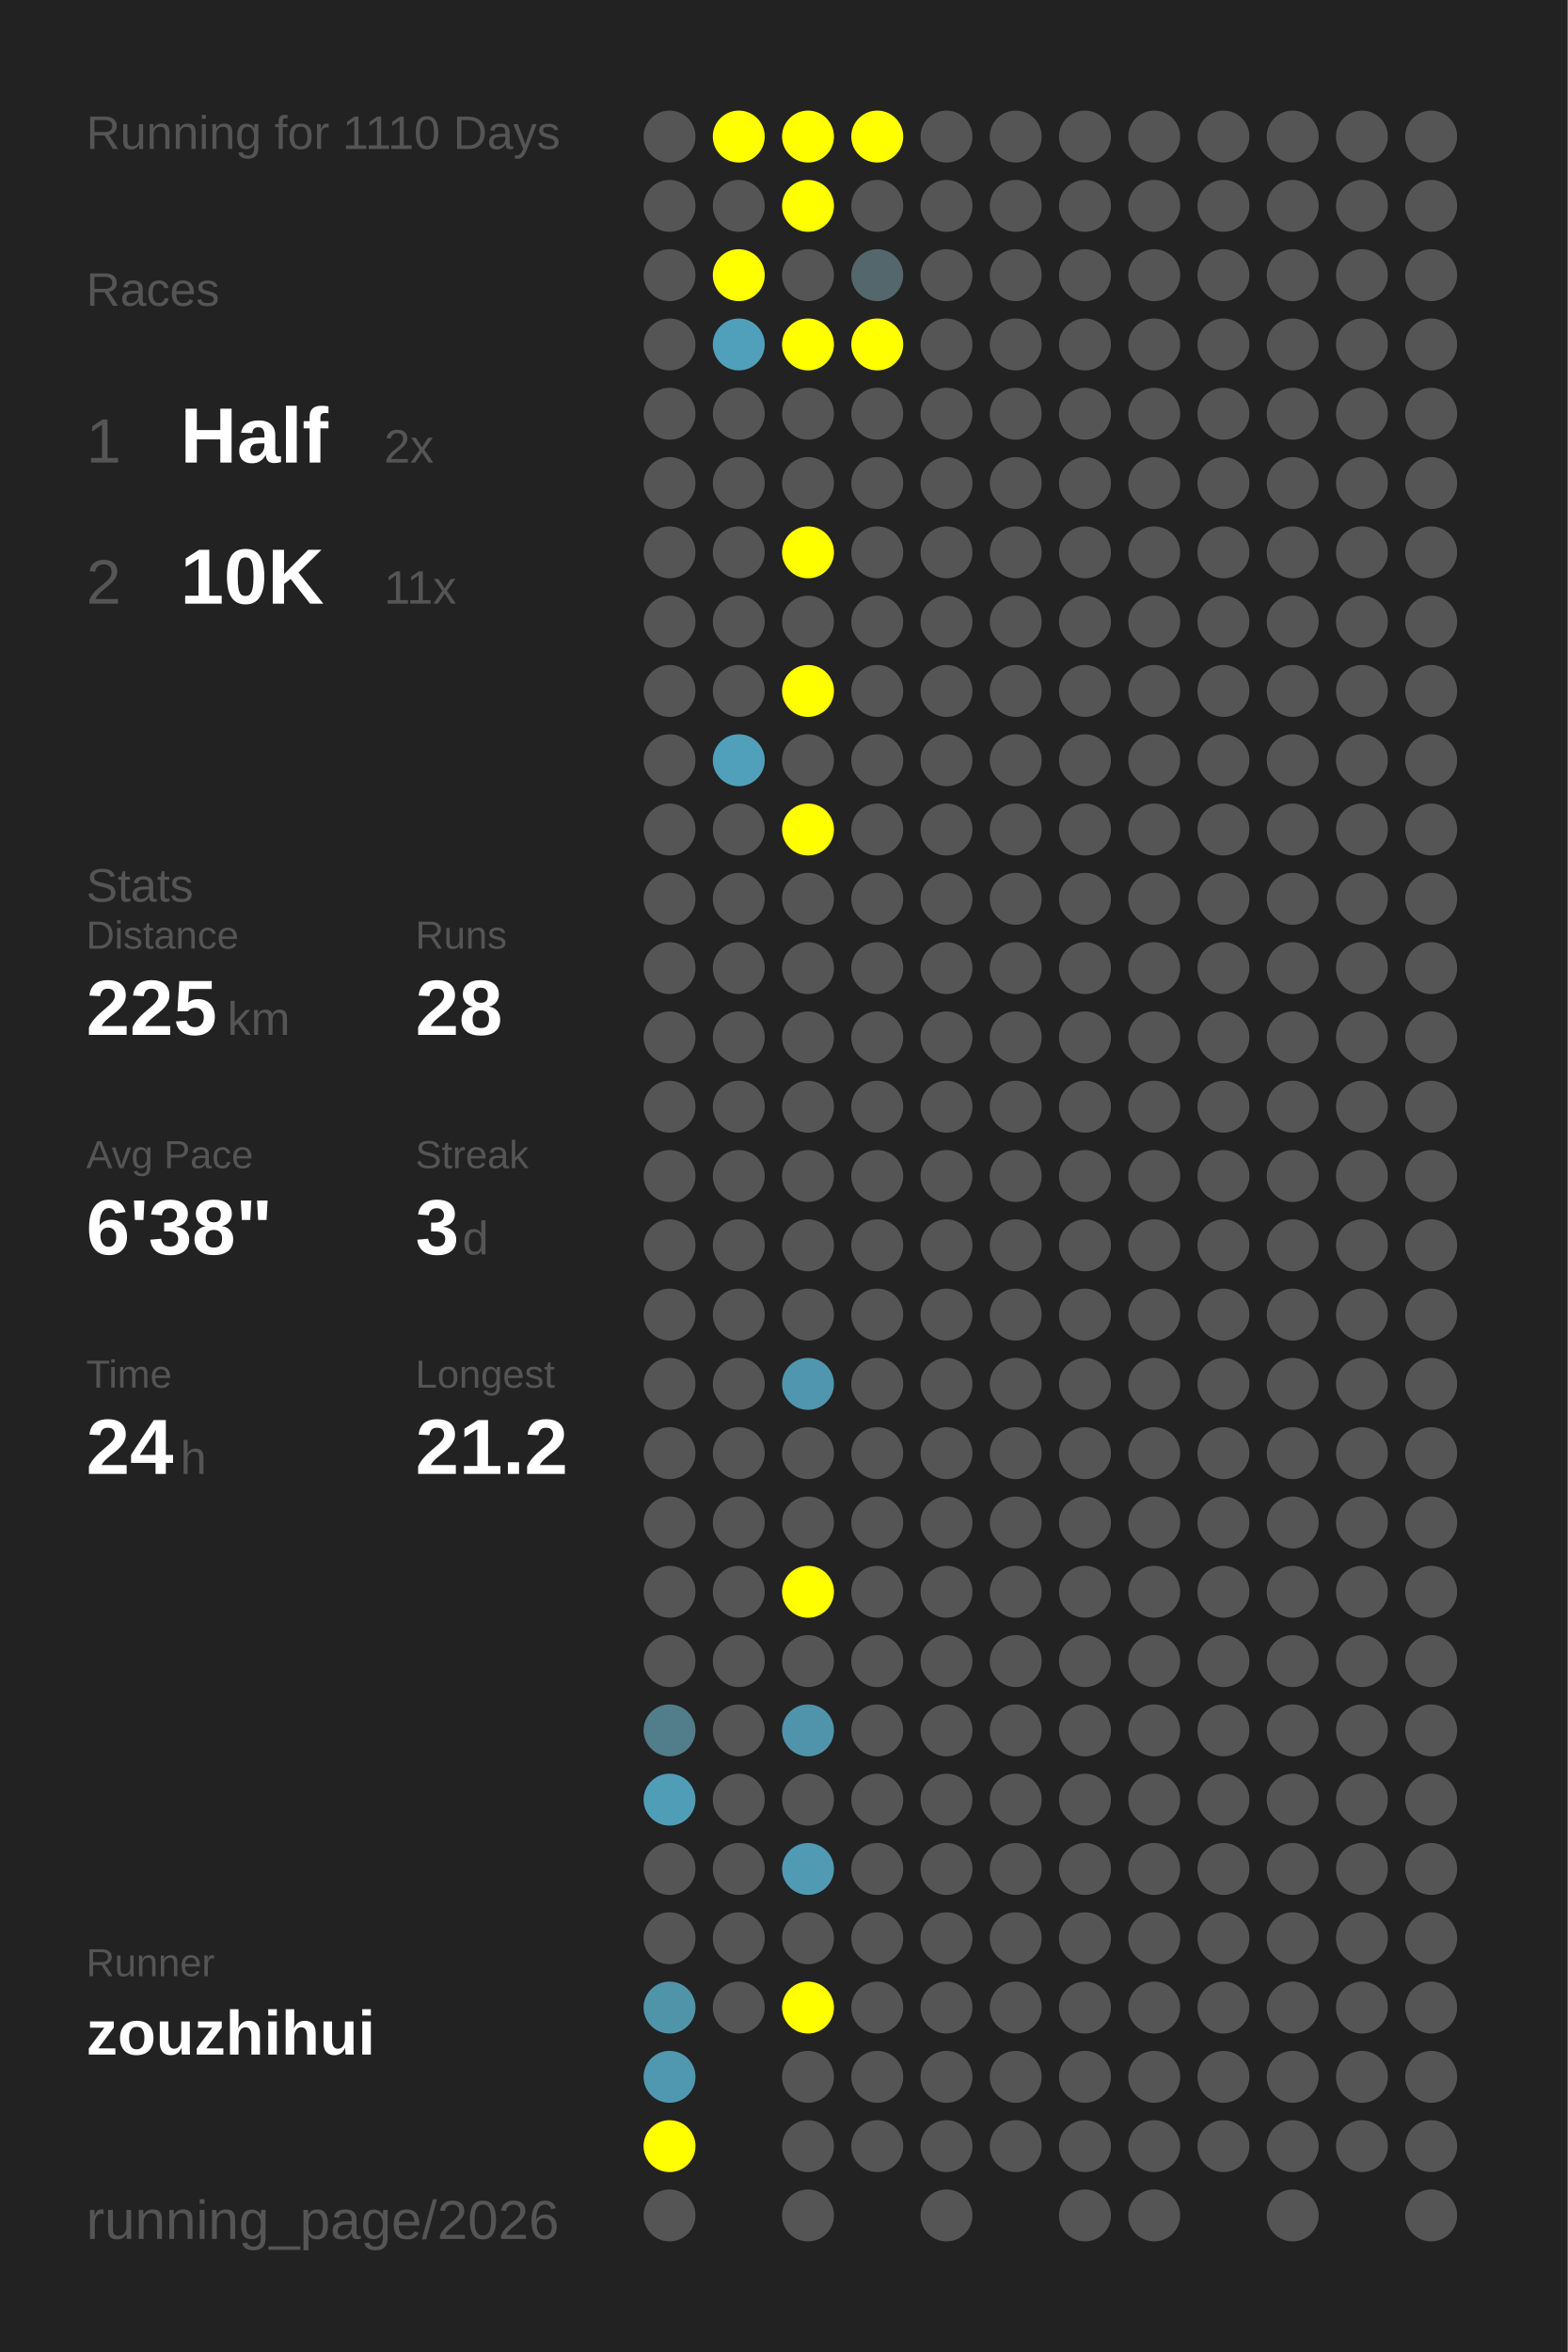
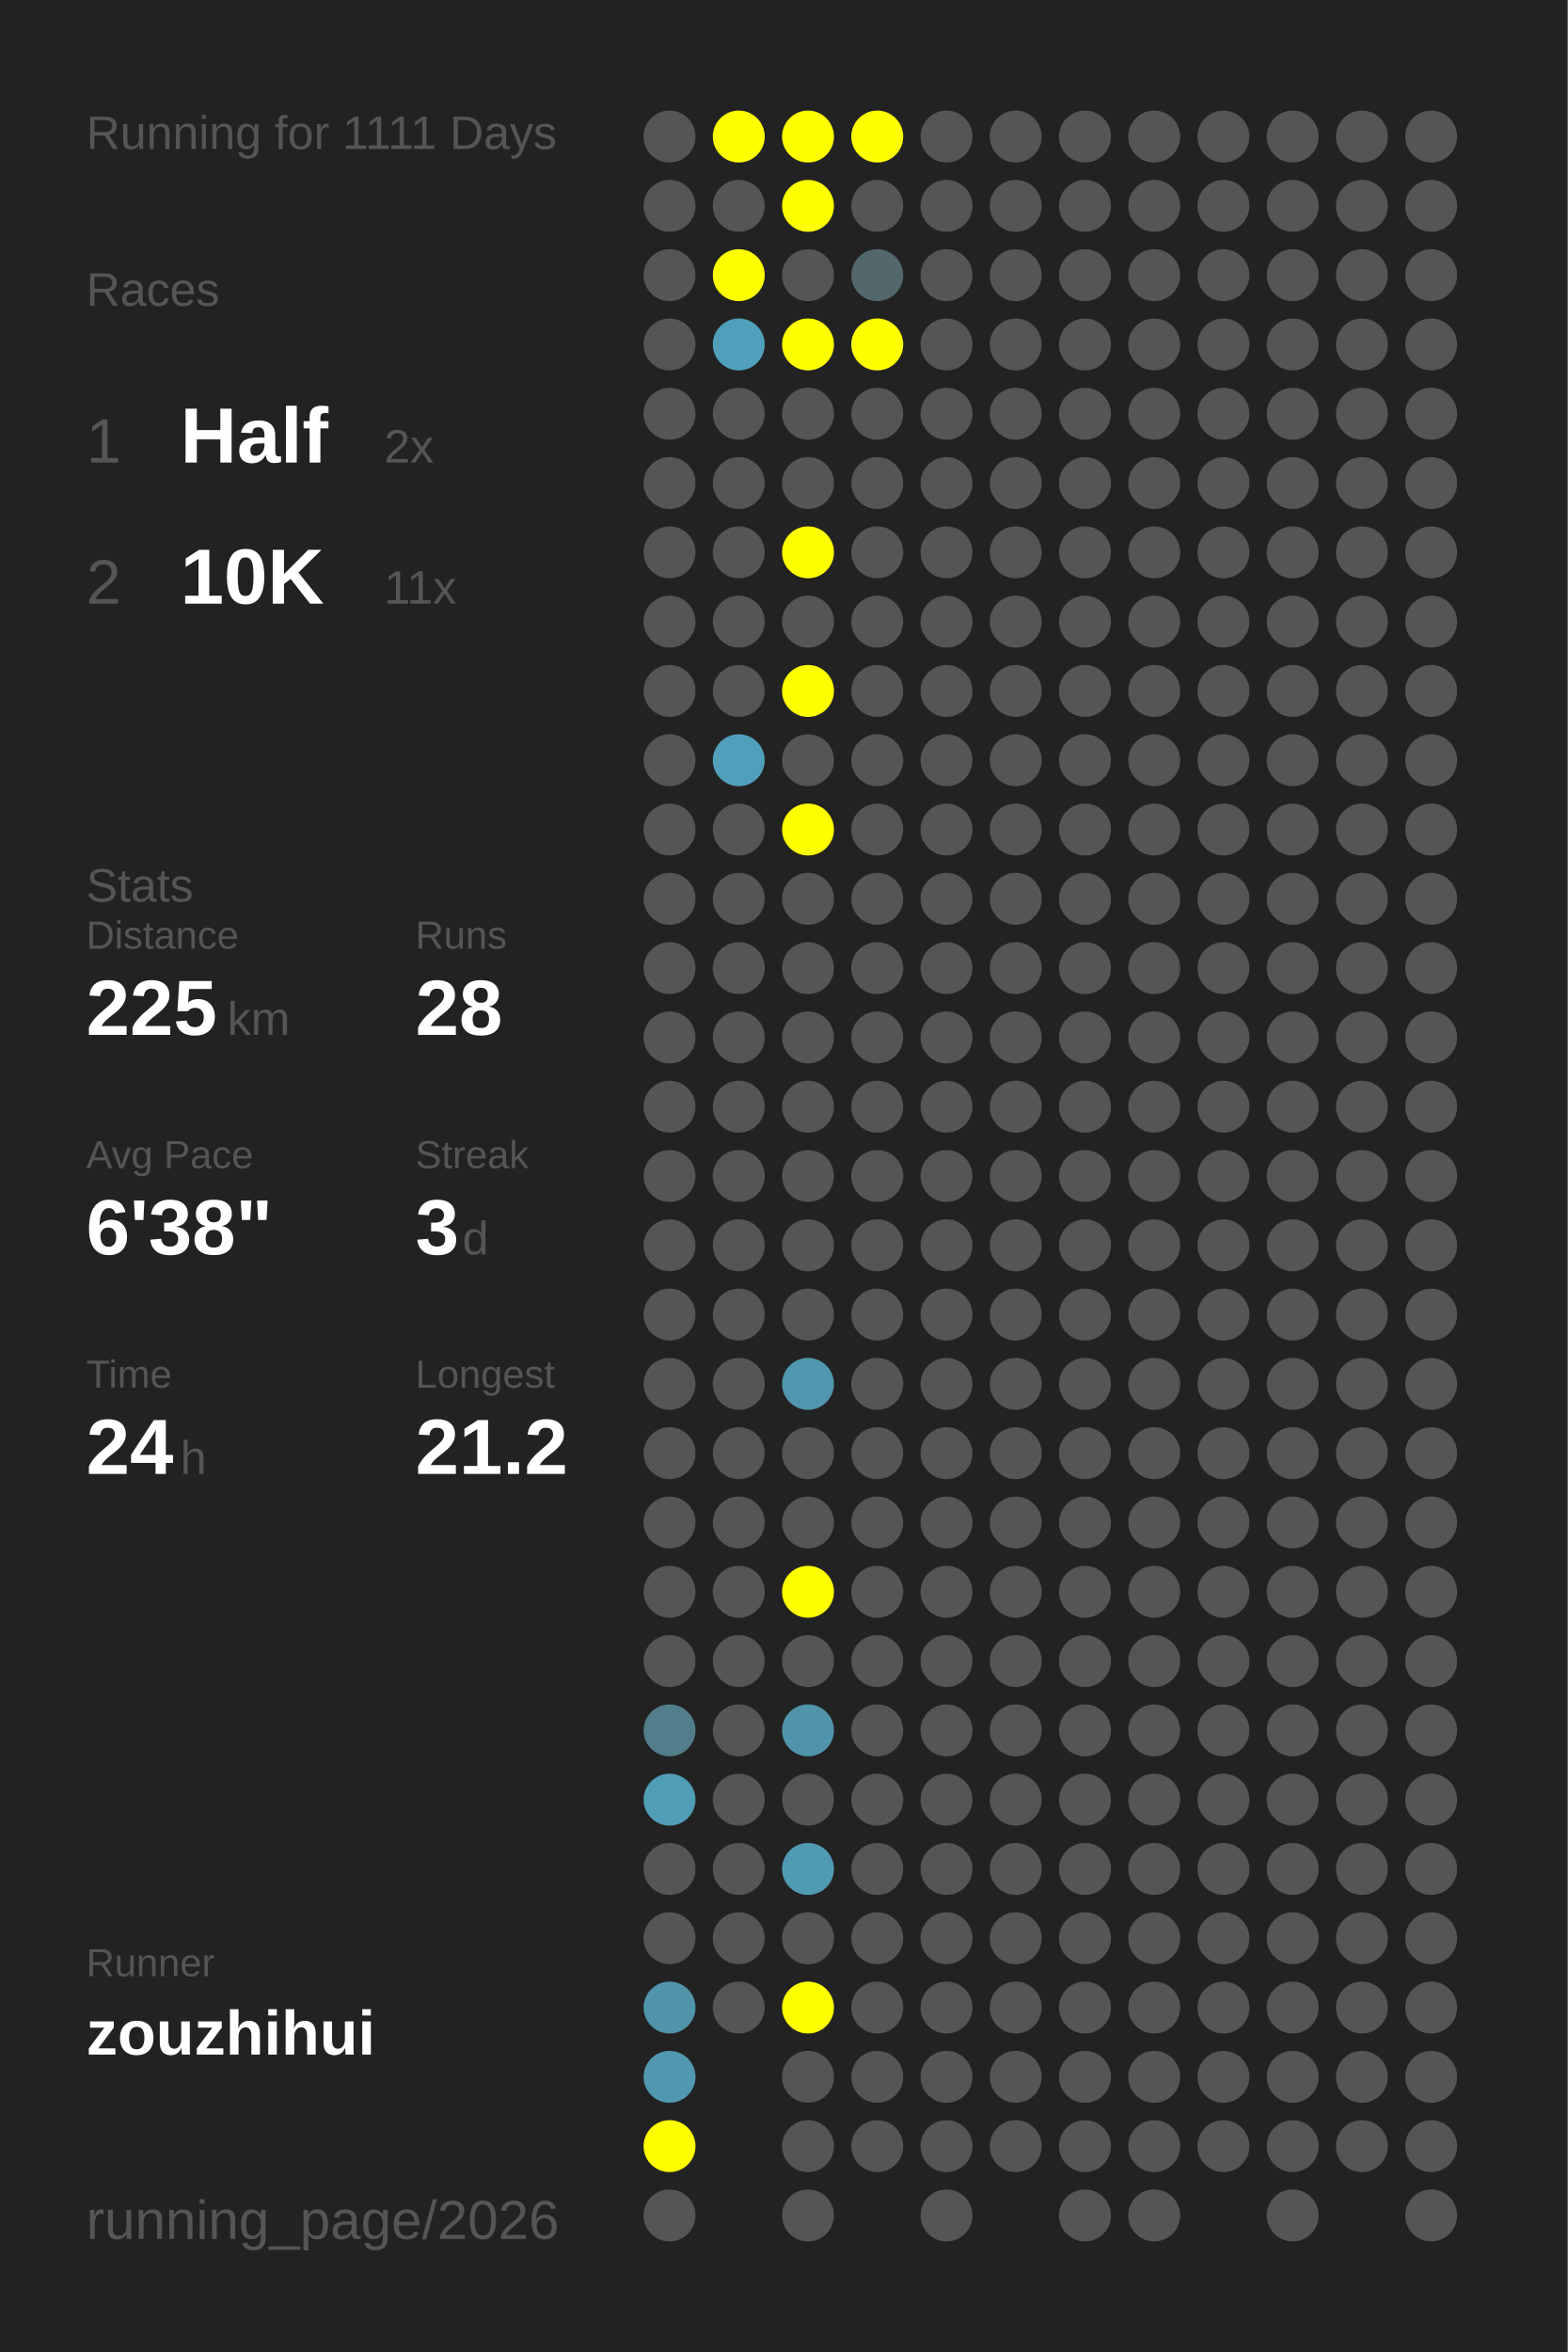
<svg xmlns="http://www.w3.org/2000/svg" baseProfile="full" height="300mm" version="1.1" viewBox="0,0,200,300" width="200mm">
  <defs />
  <rect fill="#222222" height="300" width="200" x="0" y="0" />
-   <text fill="#555555" style="font-size:6px; font-family:Arial;" x="11" y="19">Running for 1110 Days</text>
+   <text fill="#555555" style="font-size:6px; font-family:Arial;" x="11" y="19">Running for 1111 Days</text>
  <text fill="#555555" style="font-size:6px; font-family:Arial;" x="11" y="39">Races</text>
  <text fill="#555555" style="font-size:8px; font-family:Arial;" x="11" y="59">1</text>
  <text fill="#FFFFFF" style="font-size:10px; font-family:Arial; font-weight:bold;" x="23" y="59">Half</text>
  <text fill="#555555" style="font-size:6px; font-family:Arial;" x="49" y="59">2x</text>
  <text fill="#555555" style="font-size:8px; font-family:Arial;" x="11" y="77">2</text>
  <text fill="#FFFFFF" style="font-size:10px; font-family:Arial; font-weight:bold;" x="23" y="77">10K</text>
  <text fill="#555555" style="font-size:6px; font-family:Arial;" x="49" y="77">11x</text>
  <text fill="#555555" style="font-size:6px; font-family:Arial;" x="11" y="115">Stats</text>
  <text fill="#555555" style="font-size:5px; font-family:Arial;" x="11" y="121">Distance</text>
  <text fill="#FFFFFF" style="font-size:10px; font-family:Arial; font-weight:bold;" x="11" y="132">225</text>
  <text fill="#555555" style="font-size:6px; font-family:Arial;" x="29" y="132">km</text>
  <text fill="#555555" style="font-size:5px; font-family:Arial;" x="53" y="121">Runs</text>
  <text fill="#FFFFFF" style="font-size:10px; font-family:Arial; font-weight:bold;" x="53" y="132">28</text>
  <text fill="#555555" style="font-size:5px; font-family:Arial;" x="11" y="149">Avg Pace</text>
  <text fill="#FFFFFF" style="font-size:10px; font-family:Arial; font-weight:bold;" x="11" y="160">6'38"</text>
  <text fill="#555555" style="font-size:5px; font-family:Arial;" x="53" y="149">Streak</text>
  <text fill="#FFFFFF" style="font-size:10px; font-family:Arial; font-weight:bold;" x="53" y="160">3</text>
  <text fill="#555555" style="font-size:6px; font-family:Arial;" x="59" y="160">d</text>
  <text fill="#555555" style="font-size:5px; font-family:Arial;" x="11" y="177">Time</text>
  <text fill="#FFFFFF" style="font-size:10px; font-family:Arial; font-weight:bold;" x="11" y="188">24</text>
  <text fill="#555555" style="font-size:6px; font-family:Arial;" x="23" y="188">h</text>
  <text fill="#555555" style="font-size:5px; font-family:Arial;" x="53" y="177">Longest</text>
  <text fill="#FFFFFF" style="font-size:10px; font-family:Arial; font-weight:bold;" x="53" y="188">21.2</text>
  <text fill="#555555" style="font-size:5px; font-family:Arial;" x="11" y="252.065">Runner</text>
  <text fill="#FFFFFF" style="font-size:8px; font-family:Arial; font-weight:bold;" x="11" y="262.065">zouzhihui</text>
  <text fill="#555555" style="font-size:7px; font-family:Arial;" x="11" y="285.581">running_page/2026</text>
  <circle cx="85.417" cy="17.419" fill="#555555" r="3.312" />
  <circle cx="85.417" cy="26.258" fill="#555555" r="3.312" />
  <circle cx="85.417" cy="35.097" fill="#555555" r="3.312" />
  <circle cx="85.417" cy="43.935" fill="#555555" r="3.312" />
  <circle cx="85.417" cy="52.774" fill="#555555" r="3.312" />
  <circle cx="85.417" cy="61.613" fill="#555555" r="3.312" />
  <circle cx="85.417" cy="70.452" fill="#555555" r="3.312" />
  <circle cx="85.417" cy="79.29" fill="#555555" r="3.312" />
  <circle cx="85.417" cy="88.129" fill="#555555" r="3.312" />
  <circle cx="85.417" cy="96.968" fill="#555555" r="3.312" />
  <circle cx="85.417" cy="105.806" fill="#555555" r="3.312" />
  <circle cx="85.417" cy="114.645" fill="#555555" r="3.312" />
  <circle cx="85.417" cy="123.484" fill="#555555" r="3.312" />
  <circle cx="85.417" cy="132.323" fill="#555555" r="3.312" />
  <circle cx="85.417" cy="141.161" fill="#555555" r="3.312" />
  <circle cx="85.417" cy="150" fill="#555555" r="3.312" />
  <circle cx="85.417" cy="158.839" fill="#555555" r="3.312" />
  <circle cx="85.417" cy="167.677" fill="#555555" r="3.312" />
  <circle cx="85.417" cy="176.516" fill="#555555" r="3.312" />
  <circle cx="85.417" cy="185.355" fill="#555555" r="3.312" />
  <circle cx="85.417" cy="194.194" fill="#555555" r="3.312" />
  <circle cx="85.417" cy="203.032" fill="#555555" r="3.312" />
  <circle cx="85.417" cy="211.871" fill="#555555" r="3.312" />
  <circle cx="85.417" cy="220.71" fill="#527d8b" r="3.312" />
  <circle cx="85.417" cy="229.548" fill="#509db7" r="3.312" />
  <circle cx="85.417" cy="238.387" fill="#555555" r="3.312" />
  <circle cx="85.417" cy="247.226" fill="#555555" r="3.312" />
  <circle cx="85.417" cy="256.065" fill="#5094aa" r="3.312" />
  <circle cx="85.417" cy="264.903" fill="#5098b0" r="3.312" />
  <circle cx="85.417" cy="273.742" fill="#FFFF00" r="3.312" />
  <circle cx="85.417" cy="282.581" fill="#555555" r="3.312" />
  <circle cx="94.25" cy="17.419" fill="#FFFF00" r="3.312" />
  <circle cx="94.25" cy="26.258" fill="#555555" r="3.312" />
  <circle cx="94.25" cy="35.097" fill="#FFFF00" r="3.312" />
  <circle cx="94.25" cy="43.935" fill="#50a0bb" r="3.312" />
  <circle cx="94.25" cy="52.774" fill="#555555" r="3.312" />
  <circle cx="94.25" cy="61.613" fill="#555555" r="3.312" />
  <circle cx="94.25" cy="70.452" fill="#555555" r="3.312" />
  <circle cx="94.25" cy="79.29" fill="#555555" r="3.312" />
  <circle cx="94.25" cy="88.129" fill="#555555" r="3.312" />
  <circle cx="94.25" cy="96.968" fill="#50a0bc" r="3.312" />
  <circle cx="94.25" cy="105.806" fill="#555555" r="3.312" />
  <circle cx="94.25" cy="114.645" fill="#555555" r="3.312" />
  <circle cx="94.25" cy="123.484" fill="#555555" r="3.312" />
  <circle cx="94.25" cy="132.323" fill="#555555" r="3.312" />
  <circle cx="94.25" cy="141.161" fill="#555555" r="3.312" />
  <circle cx="94.25" cy="150" fill="#555555" r="3.312" />
  <circle cx="94.25" cy="158.839" fill="#555555" r="3.312" />
  <circle cx="94.25" cy="167.677" fill="#555555" r="3.312" />
  <circle cx="94.25" cy="176.516" fill="#555555" r="3.312" />
  <circle cx="94.25" cy="185.355" fill="#555555" r="3.312" />
  <circle cx="94.25" cy="194.194" fill="#555555" r="3.312" />
  <circle cx="94.25" cy="203.032" fill="#555555" r="3.312" />
  <circle cx="94.25" cy="211.871" fill="#555555" r="3.312" />
  <circle cx="94.25" cy="220.71" fill="#555555" r="3.312" />
  <circle cx="94.25" cy="229.548" fill="#555555" r="3.312" />
  <circle cx="94.25" cy="238.387" fill="#555555" r="3.312" />
  <circle cx="94.25" cy="247.226" fill="#555555" r="3.312" />
  <circle cx="94.25" cy="256.065" fill="#555555" r="3.312" />
  <circle cx="103.083" cy="17.419" fill="#FFFF00" r="3.312" />
  <circle cx="103.083" cy="26.258" fill="#FFFF00" r="3.312" />
  <circle cx="103.083" cy="35.097" fill="#555555" r="3.312" />
  <circle cx="103.083" cy="43.935" fill="#FFFF00" r="3.312" />
  <circle cx="103.083" cy="52.774" fill="#555555" r="3.312" />
  <circle cx="103.083" cy="61.613" fill="#555555" r="3.312" />
  <circle cx="103.083" cy="70.452" fill="#FFFF00" r="3.312" />
  <circle cx="103.083" cy="79.29" fill="#555555" r="3.312" />
  <circle cx="103.083" cy="88.129" fill="#FFFF00" r="3.312" />
  <circle cx="103.083" cy="96.968" fill="#555555" r="3.312" />
  <circle cx="103.083" cy="105.806" fill="#FFFF00" r="3.312" />
  <circle cx="103.083" cy="114.645" fill="#555555" r="3.312" />
  <circle cx="103.083" cy="123.484" fill="#555555" r="3.312" />
  <circle cx="103.083" cy="132.323" fill="#555555" r="3.312" />
  <circle cx="103.083" cy="141.161" fill="#555555" r="3.312" />
  <circle cx="103.083" cy="150" fill="#555555" r="3.312" />
  <circle cx="103.083" cy="158.839" fill="#555555" r="3.312" />
  <circle cx="103.083" cy="167.677" fill="#555555" r="3.312" />
  <circle cx="103.083" cy="176.516" fill="#5096ae" r="3.312" />
  <circle cx="103.083" cy="185.355" fill="#555555" r="3.312" />
  <circle cx="103.083" cy="194.194" fill="#555555" r="3.312" />
  <circle cx="103.083" cy="203.032" fill="#FFFF00" r="3.312" />
  <circle cx="103.083" cy="211.871" fill="#555555" r="3.312" />
  <circle cx="103.083" cy="220.71" fill="#5094ab" r="3.312" />
  <circle cx="103.083" cy="229.548" fill="#555555" r="3.312" />
  <circle cx="103.083" cy="238.387" fill="#509ab3" r="3.312" />
  <circle cx="103.083" cy="247.226" fill="#555555" r="3.312" />
  <circle cx="103.083" cy="256.065" fill="#FFFF00" r="3.312" />
  <circle cx="103.083" cy="264.903" fill="#555555" r="3.312" />
  <circle cx="103.083" cy="273.742" fill="#555555" r="3.312" />
  <circle cx="103.083" cy="282.581" fill="#555555" r="3.312" />
  <circle cx="111.917" cy="17.419" fill="#FFFF00" r="3.312" />
  <circle cx="111.917" cy="26.258" fill="#555555" r="3.312" />
  <circle cx="111.917" cy="35.097" fill="#53676d" r="3.312" />
  <circle cx="111.917" cy="43.935" fill="#FFFF00" r="3.312" />
  <circle cx="111.917" cy="52.774" fill="#555555" r="3.312" />
  <circle cx="111.917" cy="61.613" fill="#555555" r="3.312" />
  <circle cx="111.917" cy="70.452" fill="#555555" r="3.312" />
  <circle cx="111.917" cy="79.29" fill="#555555" r="3.312" />
  <circle cx="111.917" cy="88.129" fill="#555555" r="3.312" />
  <circle cx="111.917" cy="96.968" fill="#555555" r="3.312" />
  <circle cx="111.917" cy="105.806" fill="#555555" r="3.312" />
  <circle cx="111.917" cy="114.645" fill="#555555" r="3.312" />
  <circle cx="111.917" cy="123.484" fill="#555555" r="3.312" />
  <circle cx="111.917" cy="132.323" fill="#555555" r="3.312" />
  <circle cx="111.917" cy="141.161" fill="#555555" r="3.312" />
  <circle cx="111.917" cy="150" fill="#555555" r="3.312" />
  <circle cx="111.917" cy="158.839" fill="#555555" r="3.312" />
  <circle cx="111.917" cy="167.677" fill="#555555" r="3.312" />
  <circle cx="111.917" cy="176.516" fill="#555555" r="3.312" />
  <circle cx="111.917" cy="185.355" fill="#555555" r="3.312" />
  <circle cx="111.917" cy="194.194" fill="#555555" r="3.312" />
  <circle cx="111.917" cy="203.032" fill="#555555" r="3.312" />
  <circle cx="111.917" cy="211.871" fill="#555555" r="3.312" />
  <circle cx="111.917" cy="220.71" fill="#555555" r="3.312" />
  <circle cx="111.917" cy="229.548" fill="#555555" r="3.312" />
  <circle cx="111.917" cy="238.387" fill="#555555" r="3.312" />
  <circle cx="111.917" cy="247.226" fill="#555555" r="3.312" />
  <circle cx="111.917" cy="256.065" fill="#555555" r="3.312" />
  <circle cx="111.917" cy="264.903" fill="#555555" r="3.312" />
  <circle cx="111.917" cy="273.742" fill="#555555" r="3.312" />
  <circle cx="120.75" cy="17.419" fill="#555555" r="3.312" />
  <circle cx="120.75" cy="26.258" fill="#555555" r="3.312" />
  <circle cx="120.75" cy="35.097" fill="#555555" r="3.312" />
  <circle cx="120.75" cy="43.935" fill="#555555" r="3.312" />
  <circle cx="120.75" cy="52.774" fill="#555555" r="3.312" />
  <circle cx="120.75" cy="61.613" fill="#555555" r="3.312" />
  <circle cx="120.75" cy="70.452" fill="#555555" r="3.312" />
  <circle cx="120.75" cy="79.29" fill="#555555" r="3.312" />
  <circle cx="120.75" cy="88.129" fill="#555555" r="3.312" />
  <circle cx="120.75" cy="96.968" fill="#555555" r="3.312" />
  <circle cx="120.75" cy="105.806" fill="#555555" r="3.312" />
  <circle cx="120.75" cy="114.645" fill="#555555" r="3.312" />
  <circle cx="120.75" cy="123.484" fill="#555555" r="3.312" />
  <circle cx="120.75" cy="132.323" fill="#555555" r="3.312" />
  <circle cx="120.75" cy="141.161" fill="#555555" r="3.312" />
  <circle cx="120.75" cy="150" fill="#555555" r="3.312" />
  <circle cx="120.75" cy="158.839" fill="#555555" r="3.312" />
  <circle cx="120.75" cy="167.677" fill="#555555" r="3.312" />
  <circle cx="120.75" cy="176.516" fill="#555555" r="3.312" />
  <circle cx="120.75" cy="185.355" fill="#555555" r="3.312" />
  <circle cx="120.75" cy="194.194" fill="#555555" r="3.312" />
  <circle cx="120.75" cy="203.032" fill="#555555" r="3.312" />
  <circle cx="120.75" cy="211.871" fill="#555555" r="3.312" />
  <circle cx="120.75" cy="220.71" fill="#555555" r="3.312" />
  <circle cx="120.75" cy="229.548" fill="#555555" r="3.312" />
  <circle cx="120.75" cy="238.387" fill="#555555" r="3.312" />
  <circle cx="120.75" cy="247.226" fill="#555555" r="3.312" />
  <circle cx="120.75" cy="256.065" fill="#555555" r="3.312" />
  <circle cx="120.75" cy="264.903" fill="#555555" r="3.312" />
  <circle cx="120.75" cy="273.742" fill="#555555" r="3.312" />
  <circle cx="120.75" cy="282.581" fill="#555555" r="3.312" />
  <circle cx="129.583" cy="17.419" fill="#555555" r="3.312" />
  <circle cx="129.583" cy="26.258" fill="#555555" r="3.312" />
  <circle cx="129.583" cy="35.097" fill="#555555" r="3.312" />
  <circle cx="129.583" cy="43.935" fill="#555555" r="3.312" />
  <circle cx="129.583" cy="52.774" fill="#555555" r="3.312" />
  <circle cx="129.583" cy="61.613" fill="#555555" r="3.312" />
  <circle cx="129.583" cy="70.452" fill="#555555" r="3.312" />
  <circle cx="129.583" cy="79.29" fill="#555555" r="3.312" />
  <circle cx="129.583" cy="88.129" fill="#555555" r="3.312" />
  <circle cx="129.583" cy="96.968" fill="#555555" r="3.312" />
  <circle cx="129.583" cy="105.806" fill="#555555" r="3.312" />
  <circle cx="129.583" cy="114.645" fill="#555555" r="3.312" />
  <circle cx="129.583" cy="123.484" fill="#555555" r="3.312" />
  <circle cx="129.583" cy="132.323" fill="#555555" r="3.312" />
  <circle cx="129.583" cy="141.161" fill="#555555" r="3.312" />
  <circle cx="129.583" cy="150" fill="#555555" r="3.312" />
  <circle cx="129.583" cy="158.839" fill="#555555" r="3.312" />
  <circle cx="129.583" cy="167.677" fill="#555555" r="3.312" />
  <circle cx="129.583" cy="176.516" fill="#555555" r="3.312" />
  <circle cx="129.583" cy="185.355" fill="#555555" r="3.312" />
  <circle cx="129.583" cy="194.194" fill="#555555" r="3.312" />
  <circle cx="129.583" cy="203.032" fill="#555555" r="3.312" />
  <circle cx="129.583" cy="211.871" fill="#555555" r="3.312" />
  <circle cx="129.583" cy="220.71" fill="#555555" r="3.312" />
  <circle cx="129.583" cy="229.548" fill="#555555" r="3.312" />
  <circle cx="129.583" cy="238.387" fill="#555555" r="3.312" />
  <circle cx="129.583" cy="247.226" fill="#555555" r="3.312" />
  <circle cx="129.583" cy="256.065" fill="#555555" r="3.312" />
  <circle cx="129.583" cy="264.903" fill="#555555" r="3.312" />
  <circle cx="129.583" cy="273.742" fill="#555555" r="3.312" />
  <circle cx="138.417" cy="17.419" fill="#555555" r="3.312" />
  <circle cx="138.417" cy="26.258" fill="#555555" r="3.312" />
  <circle cx="138.417" cy="35.097" fill="#555555" r="3.312" />
  <circle cx="138.417" cy="43.935" fill="#555555" r="3.312" />
  <circle cx="138.417" cy="52.774" fill="#555555" r="3.312" />
  <circle cx="138.417" cy="61.613" fill="#555555" r="3.312" />
  <circle cx="138.417" cy="70.452" fill="#555555" r="3.312" />
  <circle cx="138.417" cy="79.29" fill="#555555" r="3.312" />
  <circle cx="138.417" cy="88.129" fill="#555555" r="3.312" />
  <circle cx="138.417" cy="96.968" fill="#555555" r="3.312" />
  <circle cx="138.417" cy="105.806" fill="#555555" r="3.312" />
  <circle cx="138.417" cy="114.645" fill="#555555" r="3.312" />
  <circle cx="138.417" cy="123.484" fill="#555555" r="3.312" />
  <circle cx="138.417" cy="132.323" fill="#555555" r="3.312" />
  <circle cx="138.417" cy="141.161" fill="#555555" r="3.312" />
  <circle cx="138.417" cy="150" fill="#555555" r="3.312" />
  <circle cx="138.417" cy="158.839" fill="#555555" r="3.312" />
  <circle cx="138.417" cy="167.677" fill="#555555" r="3.312" />
  <circle cx="138.417" cy="176.516" fill="#555555" r="3.312" />
  <circle cx="138.417" cy="185.355" fill="#555555" r="3.312" />
  <circle cx="138.417" cy="194.194" fill="#555555" r="3.312" />
  <circle cx="138.417" cy="203.032" fill="#555555" r="3.312" />
  <circle cx="138.417" cy="211.871" fill="#555555" r="3.312" />
  <circle cx="138.417" cy="220.71" fill="#555555" r="3.312" />
  <circle cx="138.417" cy="229.548" fill="#555555" r="3.312" />
  <circle cx="138.417" cy="238.387" fill="#555555" r="3.312" />
  <circle cx="138.417" cy="247.226" fill="#555555" r="3.312" />
  <circle cx="138.417" cy="256.065" fill="#555555" r="3.312" />
  <circle cx="138.417" cy="264.903" fill="#555555" r="3.312" />
  <circle cx="138.417" cy="273.742" fill="#555555" r="3.312" />
  <circle cx="138.417" cy="282.581" fill="#555555" r="3.312" />
  <circle cx="147.25" cy="17.419" fill="#555555" r="3.312" />
  <circle cx="147.25" cy="26.258" fill="#555555" r="3.312" />
  <circle cx="147.25" cy="35.097" fill="#555555" r="3.312" />
  <circle cx="147.25" cy="43.935" fill="#555555" r="3.312" />
  <circle cx="147.25" cy="52.774" fill="#555555" r="3.312" />
  <circle cx="147.25" cy="61.613" fill="#555555" r="3.312" />
  <circle cx="147.25" cy="70.452" fill="#555555" r="3.312" />
  <circle cx="147.25" cy="79.29" fill="#555555" r="3.312" />
  <circle cx="147.25" cy="88.129" fill="#555555" r="3.312" />
  <circle cx="147.25" cy="96.968" fill="#555555" r="3.312" />
  <circle cx="147.25" cy="105.806" fill="#555555" r="3.312" />
  <circle cx="147.25" cy="114.645" fill="#555555" r="3.312" />
  <circle cx="147.25" cy="123.484" fill="#555555" r="3.312" />
  <circle cx="147.25" cy="132.323" fill="#555555" r="3.312" />
  <circle cx="147.25" cy="141.161" fill="#555555" r="3.312" />
  <circle cx="147.25" cy="150" fill="#555555" r="3.312" />
  <circle cx="147.25" cy="158.839" fill="#555555" r="3.312" />
  <circle cx="147.25" cy="167.677" fill="#555555" r="3.312" />
  <circle cx="147.25" cy="176.516" fill="#555555" r="3.312" />
  <circle cx="147.25" cy="185.355" fill="#555555" r="3.312" />
  <circle cx="147.25" cy="194.194" fill="#555555" r="3.312" />
  <circle cx="147.25" cy="203.032" fill="#555555" r="3.312" />
  <circle cx="147.25" cy="211.871" fill="#555555" r="3.312" />
  <circle cx="147.25" cy="220.71" fill="#555555" r="3.312" />
  <circle cx="147.25" cy="229.548" fill="#555555" r="3.312" />
  <circle cx="147.25" cy="238.387" fill="#555555" r="3.312" />
  <circle cx="147.25" cy="247.226" fill="#555555" r="3.312" />
  <circle cx="147.25" cy="256.065" fill="#555555" r="3.312" />
  <circle cx="147.25" cy="264.903" fill="#555555" r="3.312" />
  <circle cx="147.25" cy="273.742" fill="#555555" r="3.312" />
  <circle cx="147.25" cy="282.581" fill="#555555" r="3.312" />
  <circle cx="156.083" cy="17.419" fill="#555555" r="3.312" />
  <circle cx="156.083" cy="26.258" fill="#555555" r="3.312" />
  <circle cx="156.083" cy="35.097" fill="#555555" r="3.312" />
  <circle cx="156.083" cy="43.935" fill="#555555" r="3.312" />
  <circle cx="156.083" cy="52.774" fill="#555555" r="3.312" />
  <circle cx="156.083" cy="61.613" fill="#555555" r="3.312" />
  <circle cx="156.083" cy="70.452" fill="#555555" r="3.312" />
  <circle cx="156.083" cy="79.29" fill="#555555" r="3.312" />
  <circle cx="156.083" cy="88.129" fill="#555555" r="3.312" />
  <circle cx="156.083" cy="96.968" fill="#555555" r="3.312" />
  <circle cx="156.083" cy="105.806" fill="#555555" r="3.312" />
  <circle cx="156.083" cy="114.645" fill="#555555" r="3.312" />
  <circle cx="156.083" cy="123.484" fill="#555555" r="3.312" />
  <circle cx="156.083" cy="132.323" fill="#555555" r="3.312" />
  <circle cx="156.083" cy="141.161" fill="#555555" r="3.312" />
  <circle cx="156.083" cy="150" fill="#555555" r="3.312" />
  <circle cx="156.083" cy="158.839" fill="#555555" r="3.312" />
  <circle cx="156.083" cy="167.677" fill="#555555" r="3.312" />
  <circle cx="156.083" cy="176.516" fill="#555555" r="3.312" />
  <circle cx="156.083" cy="185.355" fill="#555555" r="3.312" />
  <circle cx="156.083" cy="194.194" fill="#555555" r="3.312" />
  <circle cx="156.083" cy="203.032" fill="#555555" r="3.312" />
  <circle cx="156.083" cy="211.871" fill="#555555" r="3.312" />
  <circle cx="156.083" cy="220.71" fill="#555555" r="3.312" />
  <circle cx="156.083" cy="229.548" fill="#555555" r="3.312" />
  <circle cx="156.083" cy="238.387" fill="#555555" r="3.312" />
  <circle cx="156.083" cy="247.226" fill="#555555" r="3.312" />
  <circle cx="156.083" cy="256.065" fill="#555555" r="3.312" />
  <circle cx="156.083" cy="264.903" fill="#555555" r="3.312" />
  <circle cx="156.083" cy="273.742" fill="#555555" r="3.312" />
  <circle cx="164.917" cy="17.419" fill="#555555" r="3.312" />
  <circle cx="164.917" cy="26.258" fill="#555555" r="3.312" />
  <circle cx="164.917" cy="35.097" fill="#555555" r="3.312" />
  <circle cx="164.917" cy="43.935" fill="#555555" r="3.312" />
  <circle cx="164.917" cy="52.774" fill="#555555" r="3.312" />
  <circle cx="164.917" cy="61.613" fill="#555555" r="3.312" />
  <circle cx="164.917" cy="70.452" fill="#555555" r="3.312" />
  <circle cx="164.917" cy="79.29" fill="#555555" r="3.312" />
  <circle cx="164.917" cy="88.129" fill="#555555" r="3.312" />
  <circle cx="164.917" cy="96.968" fill="#555555" r="3.312" />
  <circle cx="164.917" cy="105.806" fill="#555555" r="3.312" />
  <circle cx="164.917" cy="114.645" fill="#555555" r="3.312" />
  <circle cx="164.917" cy="123.484" fill="#555555" r="3.312" />
  <circle cx="164.917" cy="132.323" fill="#555555" r="3.312" />
  <circle cx="164.917" cy="141.161" fill="#555555" r="3.312" />
  <circle cx="164.917" cy="150" fill="#555555" r="3.312" />
  <circle cx="164.917" cy="158.839" fill="#555555" r="3.312" />
  <circle cx="164.917" cy="167.677" fill="#555555" r="3.312" />
  <circle cx="164.917" cy="176.516" fill="#555555" r="3.312" />
  <circle cx="164.917" cy="185.355" fill="#555555" r="3.312" />
  <circle cx="164.917" cy="194.194" fill="#555555" r="3.312" />
  <circle cx="164.917" cy="203.032" fill="#555555" r="3.312" />
  <circle cx="164.917" cy="211.871" fill="#555555" r="3.312" />
  <circle cx="164.917" cy="220.71" fill="#555555" r="3.312" />
  <circle cx="164.917" cy="229.548" fill="#555555" r="3.312" />
  <circle cx="164.917" cy="238.387" fill="#555555" r="3.312" />
  <circle cx="164.917" cy="247.226" fill="#555555" r="3.312" />
  <circle cx="164.917" cy="256.065" fill="#555555" r="3.312" />
  <circle cx="164.917" cy="264.903" fill="#555555" r="3.312" />
  <circle cx="164.917" cy="273.742" fill="#555555" r="3.312" />
  <circle cx="164.917" cy="282.581" fill="#555555" r="3.312" />
  <circle cx="173.75" cy="17.419" fill="#555555" r="3.312" />
  <circle cx="173.75" cy="26.258" fill="#555555" r="3.312" />
  <circle cx="173.75" cy="35.097" fill="#555555" r="3.312" />
  <circle cx="173.75" cy="43.935" fill="#555555" r="3.312" />
  <circle cx="173.75" cy="52.774" fill="#555555" r="3.312" />
  <circle cx="173.75" cy="61.613" fill="#555555" r="3.312" />
  <circle cx="173.75" cy="70.452" fill="#555555" r="3.312" />
  <circle cx="173.75" cy="79.29" fill="#555555" r="3.312" />
  <circle cx="173.75" cy="88.129" fill="#555555" r="3.312" />
  <circle cx="173.75" cy="96.968" fill="#555555" r="3.312" />
  <circle cx="173.75" cy="105.806" fill="#555555" r="3.312" />
  <circle cx="173.75" cy="114.645" fill="#555555" r="3.312" />
  <circle cx="173.75" cy="123.484" fill="#555555" r="3.312" />
  <circle cx="173.75" cy="132.323" fill="#555555" r="3.312" />
  <circle cx="173.75" cy="141.161" fill="#555555" r="3.312" />
  <circle cx="173.75" cy="150" fill="#555555" r="3.312" />
  <circle cx="173.75" cy="158.839" fill="#555555" r="3.312" />
  <circle cx="173.75" cy="167.677" fill="#555555" r="3.312" />
  <circle cx="173.75" cy="176.516" fill="#555555" r="3.312" />
  <circle cx="173.75" cy="185.355" fill="#555555" r="3.312" />
  <circle cx="173.75" cy="194.194" fill="#555555" r="3.312" />
  <circle cx="173.75" cy="203.032" fill="#555555" r="3.312" />
  <circle cx="173.75" cy="211.871" fill="#555555" r="3.312" />
  <circle cx="173.75" cy="220.71" fill="#555555" r="3.312" />
  <circle cx="173.75" cy="229.548" fill="#555555" r="3.312" />
  <circle cx="173.75" cy="238.387" fill="#555555" r="3.312" />
  <circle cx="173.75" cy="247.226" fill="#555555" r="3.312" />
  <circle cx="173.75" cy="256.065" fill="#555555" r="3.312" />
  <circle cx="173.75" cy="264.903" fill="#555555" r="3.312" />
  <circle cx="173.75" cy="273.742" fill="#555555" r="3.312" />
  <circle cx="182.583" cy="17.419" fill="#555555" r="3.312" />
  <circle cx="182.583" cy="26.258" fill="#555555" r="3.312" />
  <circle cx="182.583" cy="35.097" fill="#555555" r="3.312" />
  <circle cx="182.583" cy="43.935" fill="#555555" r="3.312" />
  <circle cx="182.583" cy="52.774" fill="#555555" r="3.312" />
  <circle cx="182.583" cy="61.613" fill="#555555" r="3.312" />
  <circle cx="182.583" cy="70.452" fill="#555555" r="3.312" />
  <circle cx="182.583" cy="79.29" fill="#555555" r="3.312" />
  <circle cx="182.583" cy="88.129" fill="#555555" r="3.312" />
  <circle cx="182.583" cy="96.968" fill="#555555" r="3.312" />
  <circle cx="182.583" cy="105.806" fill="#555555" r="3.312" />
  <circle cx="182.583" cy="114.645" fill="#555555" r="3.312" />
  <circle cx="182.583" cy="123.484" fill="#555555" r="3.312" />
  <circle cx="182.583" cy="132.323" fill="#555555" r="3.312" />
  <circle cx="182.583" cy="141.161" fill="#555555" r="3.312" />
  <circle cx="182.583" cy="150" fill="#555555" r="3.312" />
  <circle cx="182.583" cy="158.839" fill="#555555" r="3.312" />
  <circle cx="182.583" cy="167.677" fill="#555555" r="3.312" />
  <circle cx="182.583" cy="176.516" fill="#555555" r="3.312" />
  <circle cx="182.583" cy="185.355" fill="#555555" r="3.312" />
  <circle cx="182.583" cy="194.194" fill="#555555" r="3.312" />
  <circle cx="182.583" cy="203.032" fill="#555555" r="3.312" />
  <circle cx="182.583" cy="211.871" fill="#555555" r="3.312" />
  <circle cx="182.583" cy="220.71" fill="#555555" r="3.312" />
  <circle cx="182.583" cy="229.548" fill="#555555" r="3.312" />
  <circle cx="182.583" cy="238.387" fill="#555555" r="3.312" />
  <circle cx="182.583" cy="247.226" fill="#555555" r="3.312" />
  <circle cx="182.583" cy="256.065" fill="#555555" r="3.312" />
  <circle cx="182.583" cy="264.903" fill="#555555" r="3.312" />
  <circle cx="182.583" cy="273.742" fill="#555555" r="3.312" />
  <circle cx="182.583" cy="282.581" fill="#555555" r="3.312" />
</svg>
